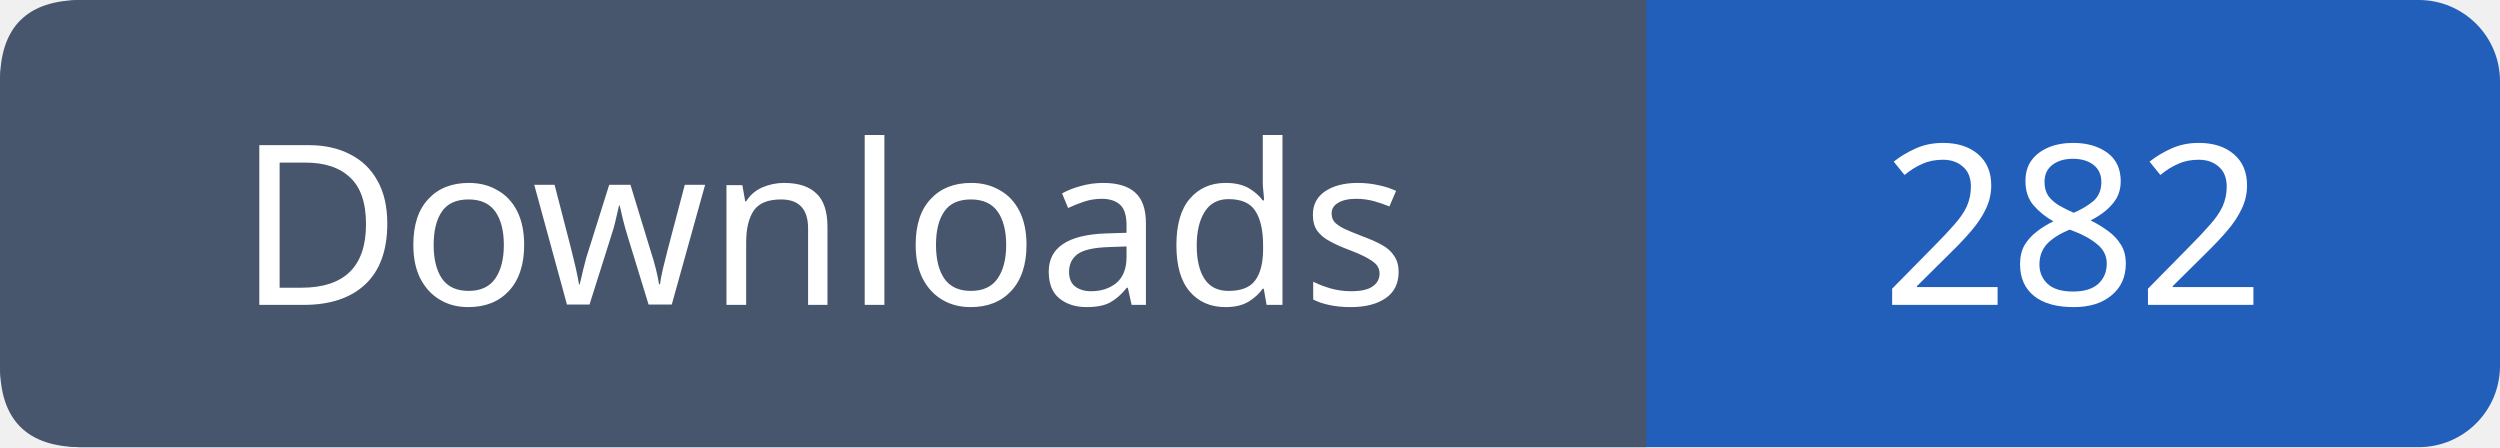
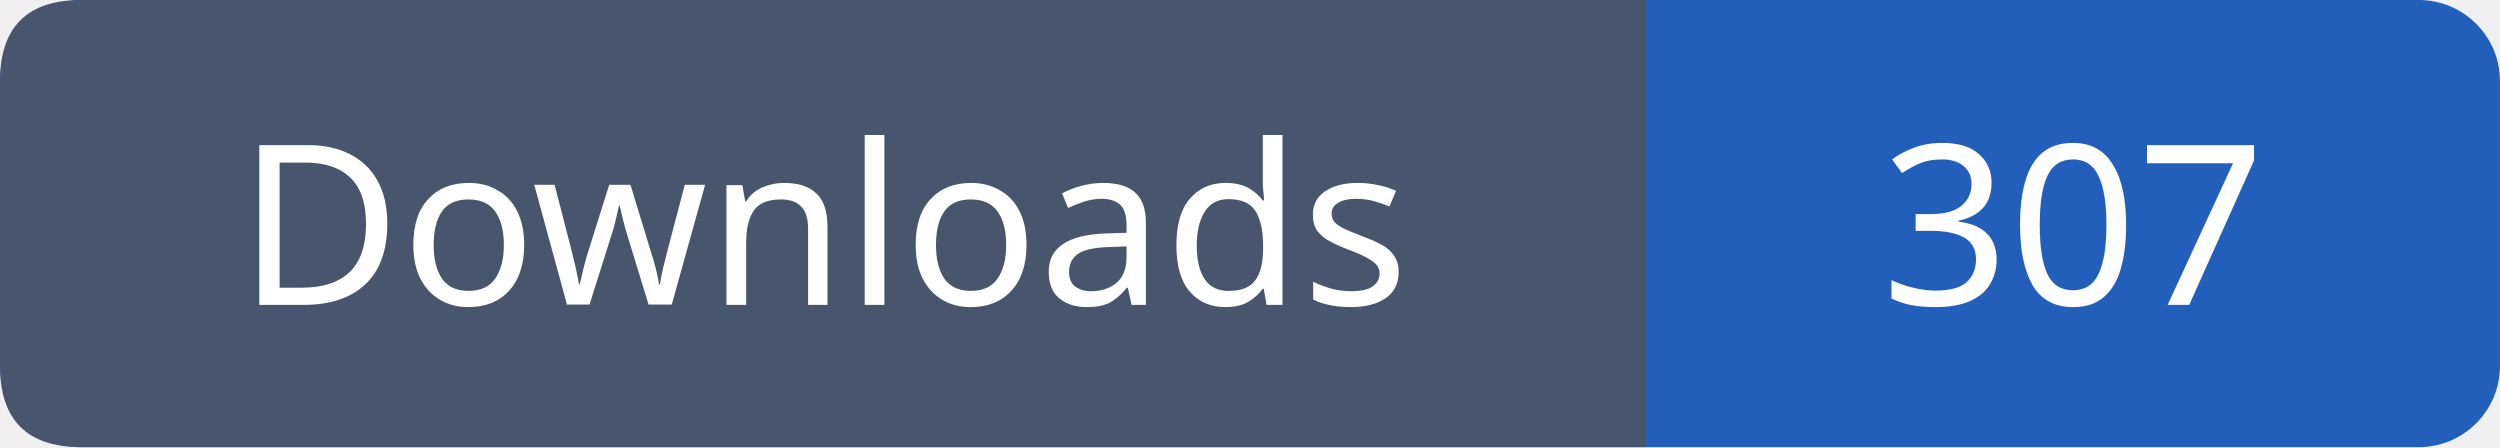
- <svg xmlns="http://www.w3.org/2000/svg" width="123" height="22" role="img" aria-label="Downloads: 282">
+ <svg xmlns="http://www.w3.org/2000/svg" width="123" height="22" role="img" aria-label="Downloads: 307">
  <rect width="123" height="22" rx="4" fill="#215fbb" />
  <path fill="#47566c" d="M4 0h77v22H4q-4 0-4-4V4q0-4 4-4" />
  <g font-family="Verdana,sans-serif" font-size="11" fill="white" text-anchor="middle">
    <text x="40.5" y="15">Downloads</text>
-     <text x="102.0" y="15">282</text>
+     <text x="102.0" y="15">307</text>
  </g>
</svg>
